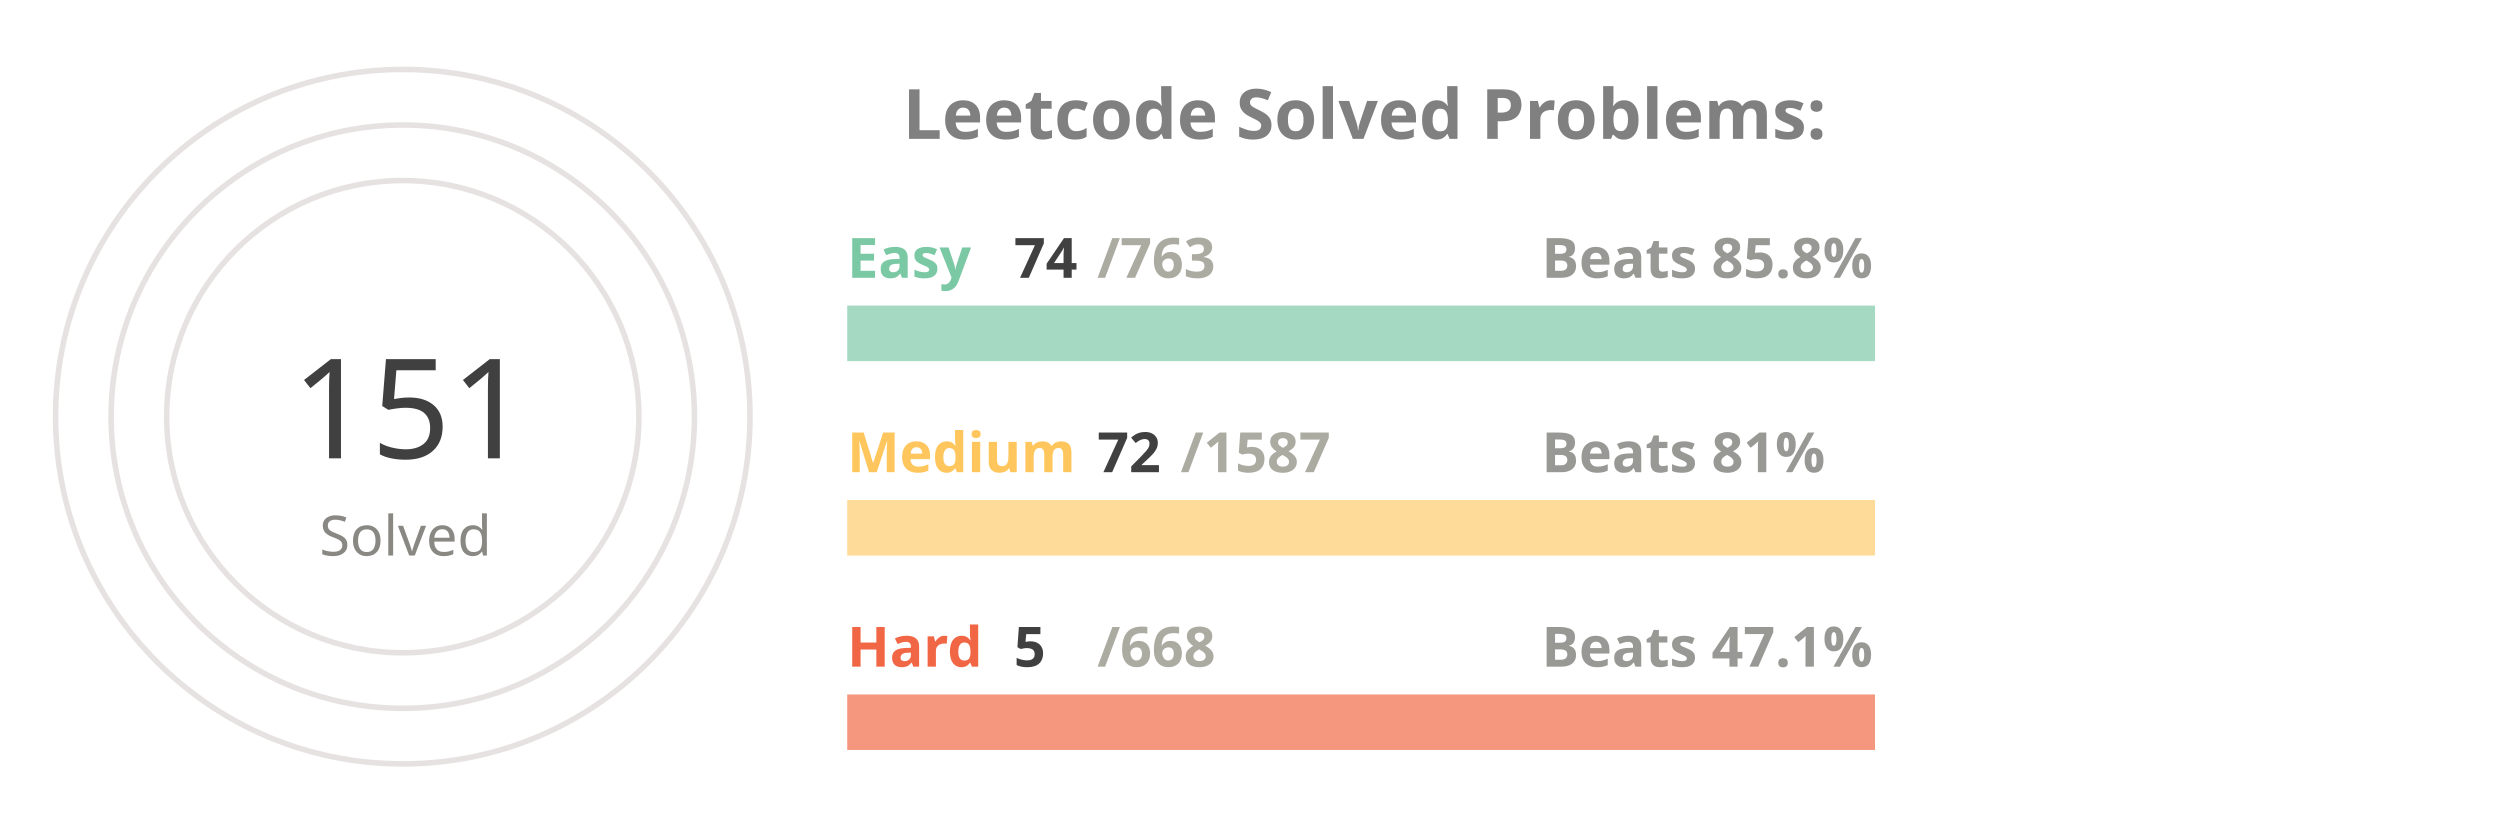
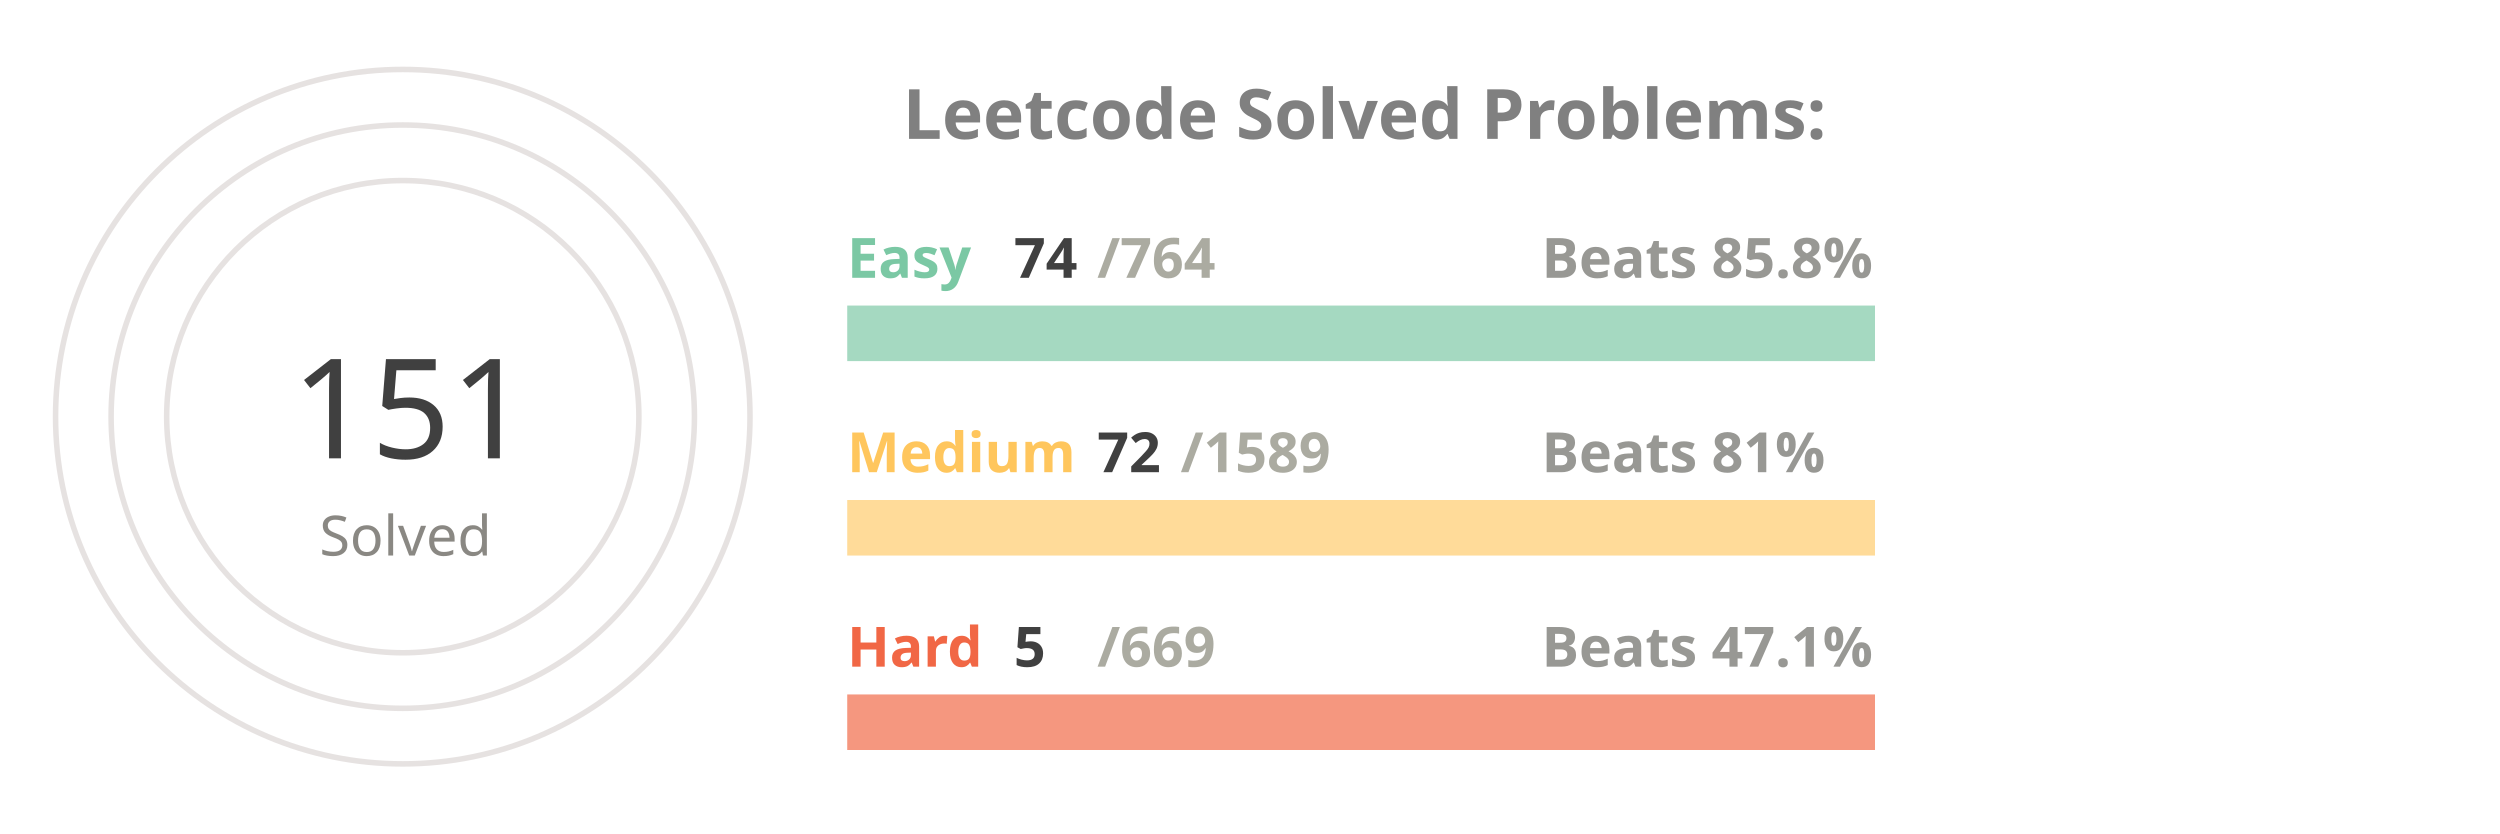
<svg xmlns="http://www.w3.org/2000/svg" viewBox="0 0 650 300" height="200px" width="600px">
  <style>
.label {
	font: bold 25px sans-serif;
	color: #404040;
	-webkit-text-stroke: 1px white;
  }
.name {
	font: bold 20px sans-serif;
	color: #404040;
  }

.line {
	stroke-dasharray: 1000;
	stroke-dashoffset: 1000;
	animation: dash 3.5s ease-in-out forwards;	
	animation-iteration-count: infinite;
	animation-direction: alternate-reverse;
}

.totalSum {
	font: 50px sans-serif;
}

.totalSumLabel {
	font: 20px sans-serif;
}

.path {
	stroke-dasharray: 1000;
	stroke-dashoffset: 1000;
	animation: dash 3.5s ease-in-out forwards;	
	animation-iteration-count: infinite;
	animation-direction: alternate-reverse;
}
  
@keyframes dash {
	to {
		stroke-dashoffset: 0;
	}
}

</style>
  <g stroke="#E6E2E1" fill="none" stroke-width="2">
    <circle cx="20" cy="150" r="125" />
    <circle cx="20" cy="150" r="105" />
    <circle cx="20" cy="150" r="85" />
  </g>
  <g fill="none" stroke-width="20">
    <line x1="180" y1="120" x2="550" y2="120" stroke="#a5d9c1" />
    <line x1="180" y1="190" x2="550" y2="190" stroke="#ffdb99" />
    <line x1="180" y1="260" x2="550" y2="260" stroke="#f5977f" />
  </g>
  <g fill="none" stroke-width="20" class="line">
    <line x1="180" y1="120" x2="215" y2="120" stroke="#7BC8A4" />
    <line x1="180" y1="190" x2="196" y2="190" stroke="#FFC65D" />
    <line x1="180" y1="260" x2="182" y2="260" stroke="#F16745" />
  </g>
  <g fill="none" stroke-width="20" stroke-linecap="round" class="path">
    <path d="M 20 25 A 125 125 45 0 1 86 43" stroke="#7BC8A4" />
    <path d="M 20 45 A 105 105 45 0 1 45 48" stroke="#FFC65D" />
    <path d="M 20 65 A 85 85 45 0 1 20 65" stroke="#F16745" />
  </g>
  <g class="name">
    <text x="180" y="100" fill="#7BC8A4">Easy</text>
    <text x="240" y="100" fill="#404040">74</text>
-     <text x="270" y="100" fill="#ABABA1">/763</text>
+     <text x="270" y="100" fill="#ABABA1">/764</text>
    <text x="430" y="100" fill="#989894">Beats 85.8%</text>
    <text x="180" y="170" fill="#FFC65D">Medium</text>
    <text x="270" y="170" fill="#404040">72</text>
-     <text x="300" y="170" fill="#ABABA1">/1587</text>
+     <text x="300" y="170" fill="#ABABA1">/1589</text>
    <text x="430" y="170" fill="#989894">Beats 81%</text>
    <text x="180" y="240" fill="#F16745">Hard</text>
    <text x="240" y="240" fill="#404040">5</text>
-     <text x="270" y="240" fill="#ABABA1">/668</text>
+     <text x="270" y="240" fill="#ABABA1">/669</text>
    <text x="430" y="240" fill="#989894">Beats 47.1%</text>
  </g>
  <g>
    <text x="-20" y="165" fill="#404040" class="totalSum">151</text>
    <text x="-10" y="200" fill="#8A8883" class="totalSumLabel">Solved</text>
  </g>
  <g class="label">
    <text x="200" y="50" fill="gray">Leetcode Solved Problems:</text>
  </g>
</svg>
